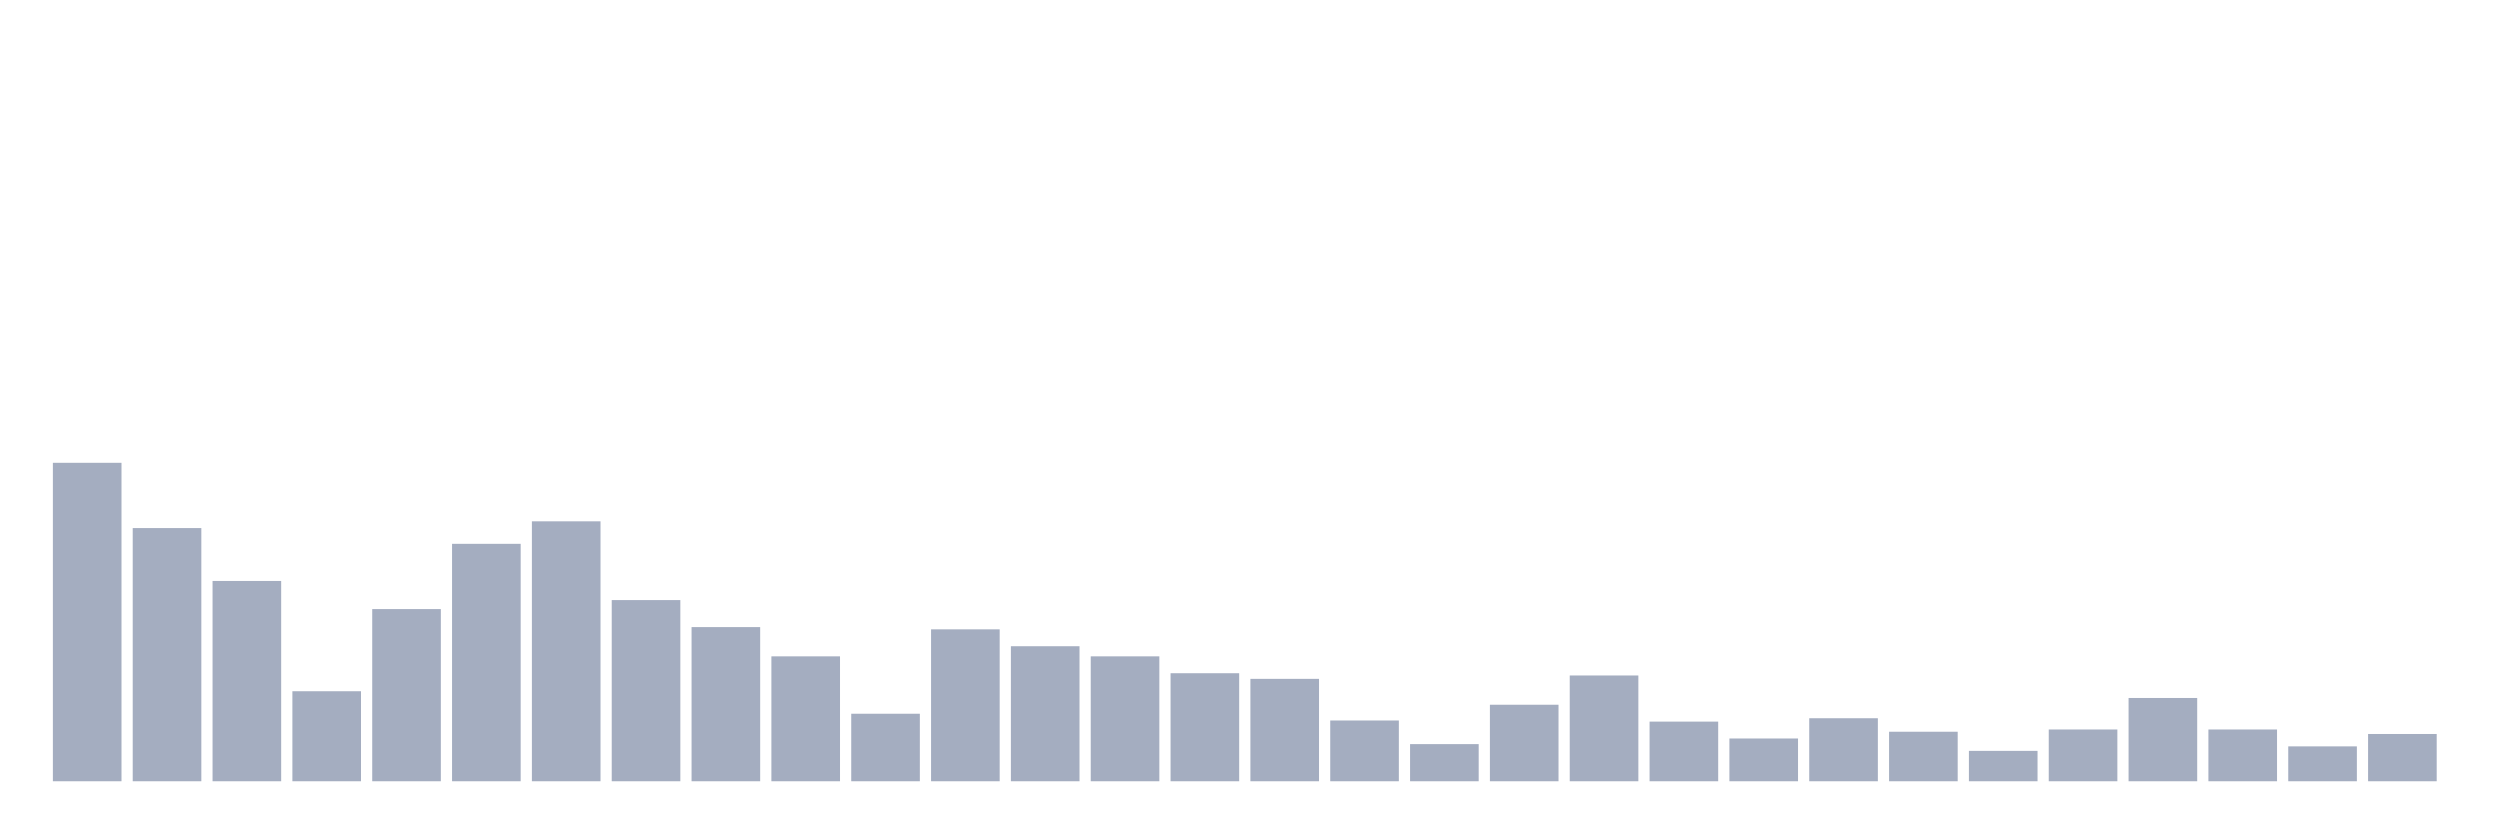
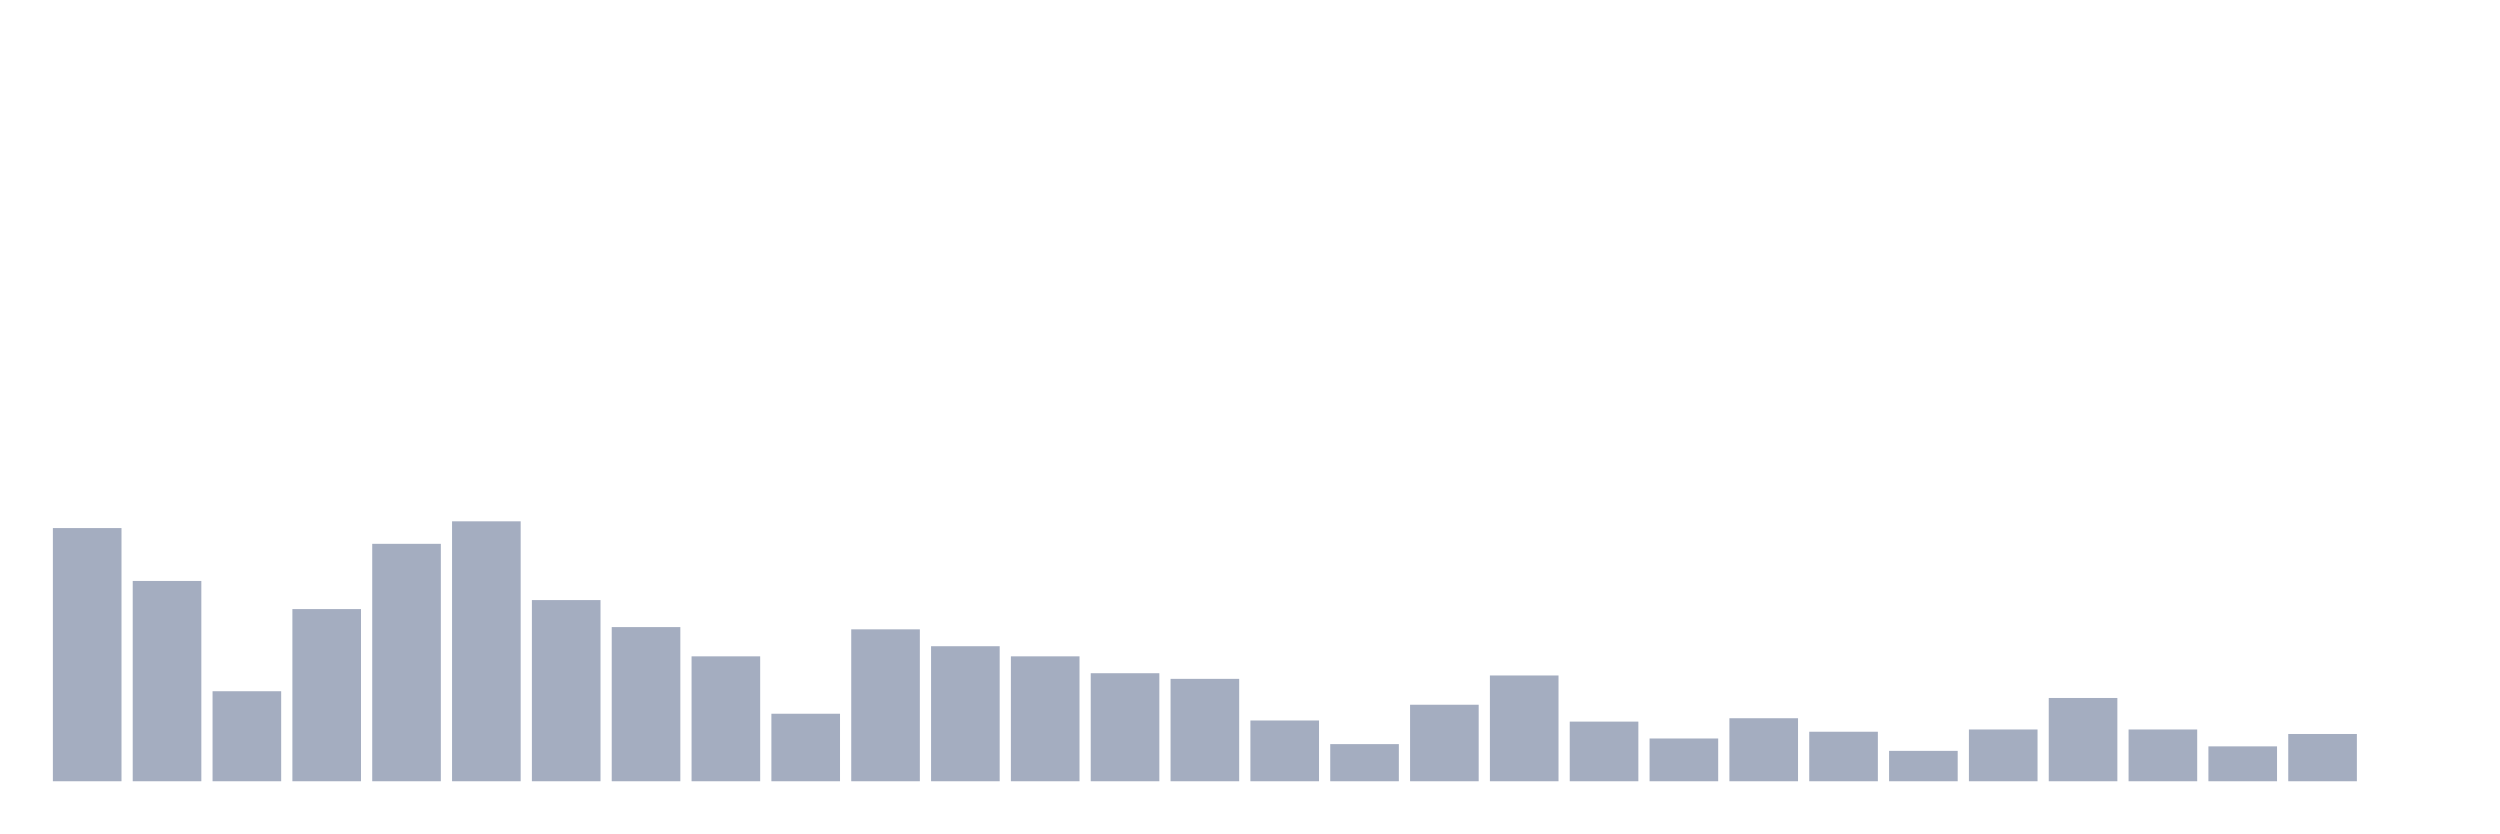
<svg xmlns="http://www.w3.org/2000/svg" viewBox="0 0 480 160">
  <g transform="translate(10,10)">
-     <rect class="bar" x="0.153" width="13.175" y="78.858" height="61.142" fill="rgb(164,173,192)" />
-     <rect class="bar" x="15.482" width="13.175" y="91.389" height="48.611" fill="rgb(164,173,192)" />
-     <rect class="bar" x="30.81" width="13.175" y="101.543" height="38.457" fill="rgb(164,173,192)" />
-     <rect class="bar" x="46.138" width="13.175" y="122.716" height="17.284" fill="rgb(164,173,192)" />
-     <rect class="bar" x="61.466" width="13.175" y="106.944" height="33.056" fill="rgb(164,173,192)" />
-     <rect class="bar" x="76.794" width="13.175" y="94.414" height="45.586" fill="rgb(164,173,192)" />
-     <rect class="bar" x="92.123" width="13.175" y="90.093" height="49.907" fill="rgb(164,173,192)" />
-     <rect class="bar" x="107.451" width="13.175" y="105.216" height="34.784" fill="rgb(164,173,192)" />
-     <rect class="bar" x="122.779" width="13.175" y="110.401" height="29.599" fill="rgb(164,173,192)" />
-     <rect class="bar" x="138.107" width="13.175" y="116.019" height="23.981" fill="rgb(164,173,192)" />
-     <rect class="bar" x="153.436" width="13.175" y="127.037" height="12.963" fill="rgb(164,173,192)" />
-     <rect class="bar" x="168.764" width="13.175" y="110.833" height="29.167" fill="rgb(164,173,192)" />
-     <rect class="bar" x="184.092" width="13.175" y="114.074" height="25.926" fill="rgb(164,173,192)" />
-     <rect class="bar" x="199.42" width="13.175" y="116.019" height="23.981" fill="rgb(164,173,192)" />
-     <rect class="bar" x="214.748" width="13.175" y="119.259" height="20.741" fill="rgb(164,173,192)" />
-     <rect class="bar" x="230.077" width="13.175" y="120.34" height="19.66" fill="rgb(164,173,192)" />
-     <rect class="bar" x="245.405" width="13.175" y="128.333" height="11.667" fill="rgb(164,173,192)" />
-     <rect class="bar" x="260.733" width="13.175" y="132.87" height="7.13" fill="rgb(164,173,192)" />
-     <rect class="bar" x="276.061" width="13.175" y="125.309" height="14.691" fill="rgb(164,173,192)" />
-     <rect class="bar" x="291.39" width="13.175" y="119.691" height="20.309" fill="rgb(164,173,192)" />
-     <rect class="bar" x="306.718" width="13.175" y="128.549" height="11.451" fill="rgb(164,173,192)" />
-     <rect class="bar" x="322.046" width="13.175" y="131.79" height="8.21" fill="rgb(164,173,192)" />
-     <rect class="bar" x="337.374" width="13.175" y="127.901" height="12.099" fill="rgb(164,173,192)" />
-     <rect class="bar" x="352.702" width="13.175" y="130.494" height="9.506" fill="rgb(164,173,192)" />
-     <rect class="bar" x="368.031" width="13.175" y="134.167" height="5.833" fill="rgb(164,173,192)" />
-     <rect class="bar" x="383.359" width="13.175" y="130.062" height="9.938" fill="rgb(164,173,192)" />
-     <rect class="bar" x="398.687" width="13.175" y="124.012" height="15.988" fill="rgb(164,173,192)" />
-     <rect class="bar" x="414.015" width="13.175" y="130.062" height="9.938" fill="rgb(164,173,192)" />
-     <rect class="bar" x="429.344" width="13.175" y="133.302" height="6.698" fill="rgb(164,173,192)" />
-     <rect class="bar" x="444.672" width="13.175" y="130.926" height="9.074" fill="rgb(164,173,192)" />
+     <rect class="bar" x="0.153" width="13.175" y="91.389" height="48.611" fill="rgb(164,173,192)" />
+     <rect class="bar" x="15.482" width="13.175" y="101.543" height="38.457" fill="rgb(164,173,192)" />
+     <rect class="bar" x="30.81" width="13.175" y="122.716" height="17.284" fill="rgb(164,173,192)" />
+     <rect class="bar" x="46.138" width="13.175" y="106.944" height="33.056" fill="rgb(164,173,192)" />
+     <rect class="bar" x="61.466" width="13.175" y="94.414" height="45.586" fill="rgb(164,173,192)" />
+     <rect class="bar" x="76.794" width="13.175" y="90.093" height="49.907" fill="rgb(164,173,192)" />
+     <rect class="bar" x="92.123" width="13.175" y="105.216" height="34.784" fill="rgb(164,173,192)" />
+     <rect class="bar" x="107.451" width="13.175" y="110.401" height="29.599" fill="rgb(164,173,192)" />
+     <rect class="bar" x="122.779" width="13.175" y="116.019" height="23.981" fill="rgb(164,173,192)" />
+     <rect class="bar" x="138.107" width="13.175" y="127.037" height="12.963" fill="rgb(164,173,192)" />
+     <rect class="bar" x="153.436" width="13.175" y="110.833" height="29.167" fill="rgb(164,173,192)" />
+     <rect class="bar" x="168.764" width="13.175" y="114.074" height="25.926" fill="rgb(164,173,192)" />
+     <rect class="bar" x="184.092" width="13.175" y="116.019" height="23.981" fill="rgb(164,173,192)" />
+     <rect class="bar" x="199.42" width="13.175" y="119.259" height="20.741" fill="rgb(164,173,192)" />
+     <rect class="bar" x="214.748" width="13.175" y="120.34" height="19.66" fill="rgb(164,173,192)" />
+     <rect class="bar" x="230.077" width="13.175" y="128.333" height="11.667" fill="rgb(164,173,192)" />
+     <rect class="bar" x="245.405" width="13.175" y="132.87" height="7.13" fill="rgb(164,173,192)" />
+     <rect class="bar" x="260.733" width="13.175" y="125.309" height="14.691" fill="rgb(164,173,192)" />
+     <rect class="bar" x="276.061" width="13.175" y="119.691" height="20.309" fill="rgb(164,173,192)" />
+     <rect class="bar" x="291.39" width="13.175" y="128.549" height="11.451" fill="rgb(164,173,192)" />
+     <rect class="bar" x="306.718" width="13.175" y="131.79" height="8.21" fill="rgb(164,173,192)" />
+     <rect class="bar" x="322.046" width="13.175" y="127.901" height="12.099" fill="rgb(164,173,192)" />
+     <rect class="bar" x="337.374" width="13.175" y="130.494" height="9.506" fill="rgb(164,173,192)" />
+     <rect class="bar" x="352.702" width="13.175" y="134.167" height="5.833" fill="rgb(164,173,192)" />
+     <rect class="bar" x="368.031" width="13.175" y="130.062" height="9.938" fill="rgb(164,173,192)" />
+     <rect class="bar" x="383.359" width="13.175" y="124.012" height="15.988" fill="rgb(164,173,192)" />
+     <rect class="bar" x="398.687" width="13.175" y="130.062" height="9.938" fill="rgb(164,173,192)" />
+     <rect class="bar" x="414.015" width="13.175" y="133.302" height="6.698" fill="rgb(164,173,192)" />
+     <rect class="bar" x="429.344" width="13.175" y="130.926" height="9.074" fill="rgb(164,173,192)" />
+     <rect class="bar" x="444.672" width="13.175" y="140" height="0" fill="rgb(164,173,192)" />
  </g>
</svg>
